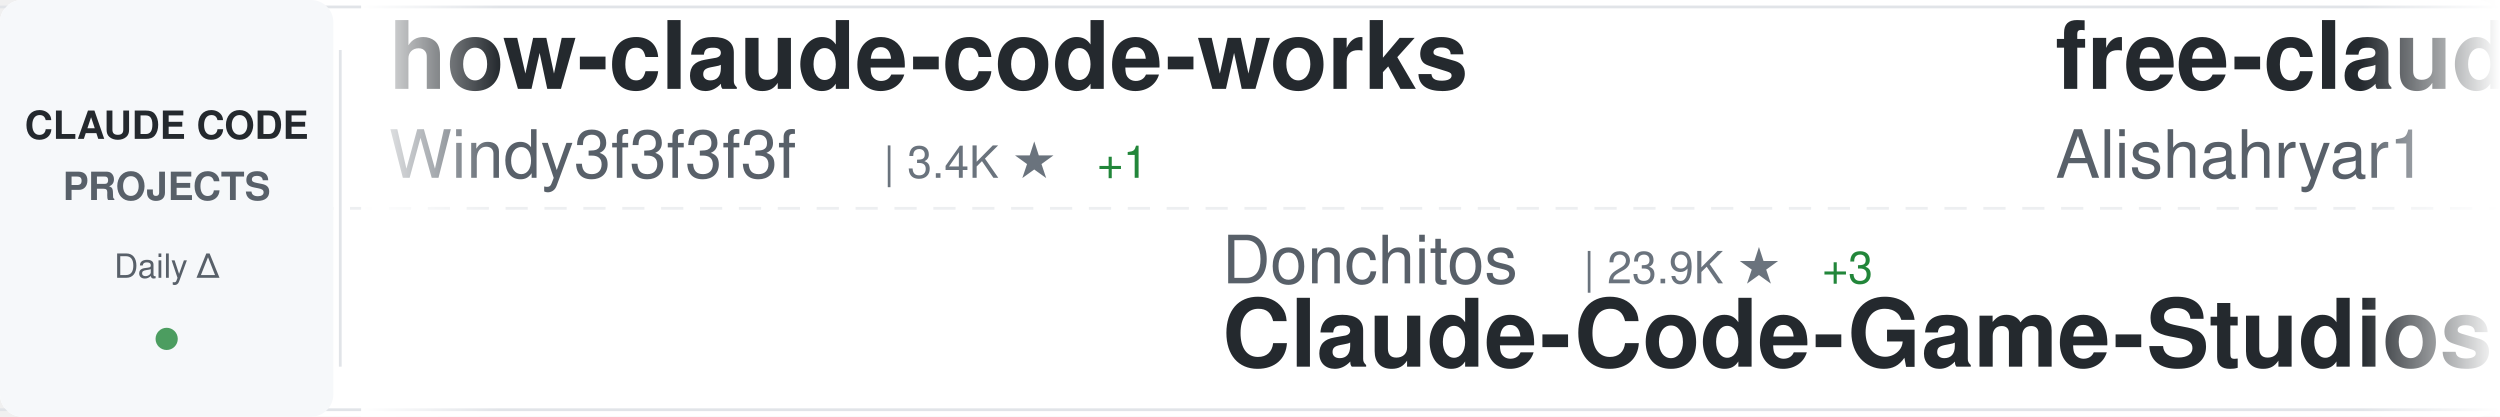
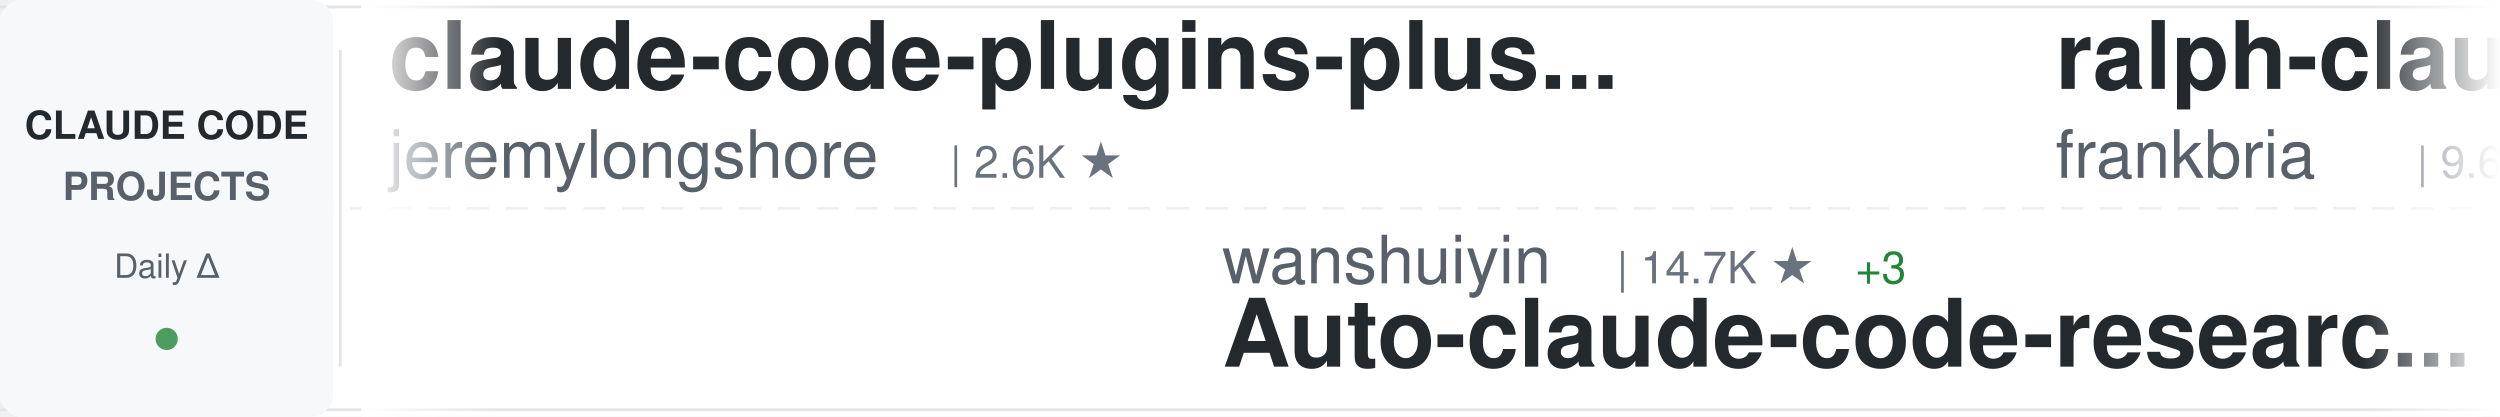
<svg xmlns="http://www.w3.org/2000/svg" width="900" height="150">
  <defs>
    <linearGradient id="awesomeLeftFade" x1="0%" y1="0%" x2="100%" y2="0%">
      <stop offset="0%" style="stop-color:#ffffff;stop-opacity:1" />
      <stop offset="100%" style="stop-color:#ffffff;stop-opacity:0" />
    </linearGradient>
    <linearGradient id="awesomeRightFade" x1="0%" y1="0%" x2="100%" y2="0%">
      <stop offset="0%" style="stop-color:#ffffff;stop-opacity:0" />
      <stop offset="100%" style="stop-color:#ffffff;stop-opacity:1" />
    </linearGradient>
  </defs>
  <rect width="900" height="150" fill="#ffffff" rx="8" />
  <rect x="0" y="2" width="900" height="1" fill="#e1e4e8" />
  <rect x="0" y="147" width="900" height="1" fill="#e1e4e8" />
  <line x1="0" y1="75" x2="900" y2="75" stroke="#e1e4e8" stroke-width="1" stroke-dasharray="8 6" opacity="0.6" />
  <rect x="0" y="0" width="120" height="150" fill="#f6f8fa" rx="8" />
  <text x="60" y="50" font-family="-apple-system, BlinkMacSystemFont, 'Segoe UI', Helvetica, Arial, sans-serif" font-size="14" font-weight="600" fill="#24292e" text-anchor="middle">CLAUDE CODE</text>
  <text x="60" y="72" font-family="-apple-system, BlinkMacSystemFont, 'Segoe UI', Helvetica, Arial, sans-serif" font-size="14" font-weight="600" fill="#586069" text-anchor="middle">PROJECTS</text>
  <text x="60" y="100" font-family="-apple-system, BlinkMacSystemFont, 'Segoe UI', Helvetica, Arial, sans-serif" font-size="12" font-weight="500" fill="#586069" text-anchor="middle">Daily Δ</text>
  <circle cx="60" cy="122" r="4" fill="#22863a" opacity="0.8" />
  <rect x="122" y="18" width="1" height="114" fill="#e1e4e8" />
  <clipPath id="awesomeTickerClip">
    <rect x="130" y="0" width="770" height="150" />
  </clipPath>
  <g clip-path="url(#awesomeTickerClip)">
    <g id="awesomeTickerItems">
      <animateTransform attributeName="transform" attributeType="XML" type="translate" from="0 0" to="-3000 0" dur="54s" repeatCount="indefinite" />
      <g transform="translate(0, 0)">
-         <text x="140" y="32" font-family="-apple-system, BlinkMacSystemFont, 'Segoe UI', Helvetica, Arial, sans-serif" font-size="34" font-weight="600" fill="#24292e">how-claude-code-works</text>
-         <text x="140" y="64" font-family="-apple-system, BlinkMacSystemFont, 'Segoe UI', Helvetica, Arial, sans-serif" font-size="24" font-weight="400" fill="#586069">Windy3f3f3f3f</text>
-         <text x="318" y="64" font-family="-apple-system, BlinkMacSystemFont, 'Segoe UI', Helvetica, Arial, sans-serif" font-size="16" font-weight="500" fill="#6a737d">| 3.4K ★</text>
-         <text x="395" y="64" font-family="-apple-system, BlinkMacSystemFont, 'Segoe UI', Helvetica, Arial, sans-serif" font-size="16" font-weight="500" fill="#22863a"> +1</text>
+         <text x="140" y="32" font-family="-apple-system, BlinkMacSystemFont, 'Segoe UI', Helvetica, Arial, sans-serif" font-size="34" font-weight="600" fill="#24292e">claude-code-plugins-plus...</text>
+         <text x="140" y="64" font-family="-apple-system, BlinkMacSystemFont, 'Segoe UI', Helvetica, Arial, sans-serif" font-size="24" font-weight="400" fill="#586069">jeremylongshore</text>
+         <text x="342" y="64" font-family="-apple-system, BlinkMacSystemFont, 'Segoe UI', Helvetica, Arial, sans-serif" font-size="16" font-weight="500" fill="#6a737d">| 2.6K ★</text>
      </g>
      <g transform="translate(300, 0)">
-         <text x="140" y="102" font-family="-apple-system, BlinkMacSystemFont, 'Segoe UI', Helvetica, Arial, sans-serif" font-size="24" font-weight="400" fill="#586069">Donchitos</text>
-         <text x="270" y="102" font-family="-apple-system, BlinkMacSystemFont, 'Segoe UI', Helvetica, Arial, sans-serif" font-size="16" font-weight="500" fill="#6a737d">| 23.9K ★</text>
-         <text x="356" y="102" font-family="-apple-system, BlinkMacSystemFont, 'Segoe UI', Helvetica, Arial, sans-serif" font-size="16" font-weight="500" fill="#22863a"> +3</text>
-         <text x="140" y="132" font-family="-apple-system, BlinkMacSystemFont, 'Segoe UI', Helvetica, Arial, sans-serif" font-size="34" font-weight="600" fill="#24292e">Claude-Code-Game-Studios</text>
+         <text x="140" y="102" font-family="-apple-system, BlinkMacSystemFont, 'Segoe UI', Helvetica, Arial, sans-serif" font-size="24" font-weight="400" fill="#586069">wanshuiyin</text>
+         <text x="282" y="102" font-family="-apple-system, BlinkMacSystemFont, 'Segoe UI', Helvetica, Arial, sans-serif" font-size="16" font-weight="500" fill="#6a737d">| 14.7K ★</text>
+         <text x="368" y="102" font-family="-apple-system, BlinkMacSystemFont, 'Segoe UI', Helvetica, Arial, sans-serif" font-size="16" font-weight="500" fill="#22863a"> +3</text>
+         <text x="140" y="132" font-family="-apple-system, BlinkMacSystemFont, 'Segoe UI', Helvetica, Arial, sans-serif" font-size="34" font-weight="600" fill="#24292e">Auto-claude-code-researc...</text>
      </g>
      <g transform="translate(600, 0)">
-         <text x="140" y="32" font-family="-apple-system, BlinkMacSystemFont, 'Segoe UI', Helvetica, Arial, sans-serif" font-size="34" font-weight="600" fill="#24292e">free-claude-code</text>
-         <text x="140" y="64" font-family="-apple-system, BlinkMacSystemFont, 'Segoe UI', Helvetica, Arial, sans-serif" font-size="24" font-weight="400" fill="#586069">Alishahryar1</text>
-         <text x="306" y="64" font-family="-apple-system, BlinkMacSystemFont, 'Segoe UI', Helvetica, Arial, sans-serif" font-size="16" font-weight="500" fill="#6a737d">| 45.5K ★</text>
-         <text x="392" y="64" font-family="-apple-system, BlinkMacSystemFont, 'Segoe UI', Helvetica, Arial, sans-serif" font-size="16" font-weight="500" fill="#22863a"> +6</text>
+         <text x="140" y="32" font-family="-apple-system, BlinkMacSystemFont, 'Segoe UI', Helvetica, Arial, sans-serif" font-size="34" font-weight="600" fill="#24292e">ralph-claude-code</text>
+         <text x="140" y="64" font-family="-apple-system, BlinkMacSystemFont, 'Segoe UI', Helvetica, Arial, sans-serif" font-size="24" font-weight="400" fill="#586069">frankbria</text>
+         <text x="270" y="64" font-family="-apple-system, BlinkMacSystemFont, 'Segoe UI', Helvetica, Arial, sans-serif" font-size="16" font-weight="500" fill="#6a737d">| 9.6K ★</text>
      </g>
      <g transform="translate(900, 0)">
-         <text x="140" y="102" font-family="-apple-system, BlinkMacSystemFont, 'Segoe UI', Helvetica, Arial, sans-serif" font-size="24" font-weight="400" fill="#586069">rohitg00</text>
-         <text x="258" y="102" font-family="-apple-system, BlinkMacSystemFont, 'Segoe UI', Helvetica, Arial, sans-serif" font-size="16" font-weight="500" fill="#6a737d">| 2.5K ★</text>
-         <text x="140" y="132" font-family="-apple-system, BlinkMacSystemFont, 'Segoe UI', Helvetica, Arial, sans-serif" font-size="34" font-weight="600" fill="#24292e">awesome-claude-code-tool...</text>
+         <text x="140" y="102" font-family="-apple-system, BlinkMacSystemFont, 'Segoe UI', Helvetica, Arial, sans-serif" font-size="24" font-weight="400" fill="#586069">WorldFlowAI</text>
+         <text x="294" y="102" font-family="-apple-system, BlinkMacSystemFont, 'Segoe UI', Helvetica, Arial, sans-serif" font-size="16" font-weight="500" fill="#6a737d">| 1.3K ★</text>
+         <text x="371" y="102" font-family="-apple-system, BlinkMacSystemFont, 'Segoe UI', Helvetica, Arial, sans-serif" font-size="16" font-weight="500" fill="#22863a"> +5</text>
+         <text x="140" y="132" font-family="-apple-system, BlinkMacSystemFont, 'Segoe UI', Helvetica, Arial, sans-serif" font-size="34" font-weight="600" fill="#24292e">everything-claude-code</text>
      </g>
      <g transform="translate(1200, 0)">
-         <text x="140" y="32" font-family="-apple-system, BlinkMacSystemFont, 'Segoe UI', Helvetica, Arial, sans-serif" font-size="34" font-weight="600" fill="#24292e">claude-code-from-scratch</text>
-         <text x="140" y="64" font-family="-apple-system, BlinkMacSystemFont, 'Segoe UI', Helvetica, Arial, sans-serif" font-size="24" font-weight="400" fill="#586069">Windy3f3f3f3f</text>
-         <text x="318" y="64" font-family="-apple-system, BlinkMacSystemFont, 'Segoe UI', Helvetica, Arial, sans-serif" font-size="16" font-weight="500" fill="#6a737d">| 2.6K ★</text>
+         <text x="140" y="32" font-family="-apple-system, BlinkMacSystemFont, 'Segoe UI', Helvetica, Arial, sans-serif" font-size="34" font-weight="600" fill="#24292e">claude-code-analysis</text>
+         <text x="140" y="64" font-family="-apple-system, BlinkMacSystemFont, 'Segoe UI', Helvetica, Arial, sans-serif" font-size="24" font-weight="400" fill="#586069">liuup</text>
+         <text x="222" y="64" font-family="-apple-system, BlinkMacSystemFont, 'Segoe UI', Helvetica, Arial, sans-serif" font-size="16" font-weight="500" fill="#6a737d">| 3.8K ★</text>
      </g>
      <g transform="translate(1500, 0)">
-         <text x="140" y="102" font-family="-apple-system, BlinkMacSystemFont, 'Segoe UI', Helvetica, Arial, sans-serif" font-size="24" font-weight="400" fill="#586069">sugyan</text>
-         <text x="234" y="102" font-family="-apple-system, BlinkMacSystemFont, 'Segoe UI', Helvetica, Arial, sans-serif" font-size="16" font-weight="500" fill="#6a737d">| 1.1K ★</text>
-         <text x="140" y="132" font-family="-apple-system, BlinkMacSystemFont, 'Segoe UI', Helvetica, Arial, sans-serif" font-size="34" font-weight="600" fill="#24292e">claude-code-webui</text>
-       </g>
-       <g transform="translate(1800, 0)">
-         <text x="140" y="32" font-family="-apple-system, BlinkMacSystemFont, 'Segoe UI', Helvetica, Arial, sans-serif" font-size="34" font-weight="600" fill="#24292e">Claude-Code</text>
-         <text x="140" y="64" font-family="-apple-system, BlinkMacSystemFont, 'Segoe UI', Helvetica, Arial, sans-serif" font-size="24" font-weight="400" fill="#586069">pengchengneo</text>
-         <text x="306" y="64" font-family="-apple-system, BlinkMacSystemFont, 'Segoe UI', Helvetica, Arial, sans-serif" font-size="16" font-weight="500" fill="#6a737d">| 1.7K ★</text>
-         <text x="383" y="64" font-family="-apple-system, BlinkMacSystemFont, 'Segoe UI', Helvetica, Arial, sans-serif" font-size="16" font-weight="500" fill="#cb2431"> -1</text>
-       </g>
-       <g transform="translate(2100, 0)">
-         <text x="140" y="102" font-family="-apple-system, BlinkMacSystemFont, 'Segoe UI', Helvetica, Arial, sans-serif" font-size="24" font-weight="400" fill="#586069">Piebald-AI</text>
-         <text x="282" y="102" font-family="-apple-system, BlinkMacSystemFont, 'Segoe UI', Helvetica, Arial, sans-serif" font-size="16" font-weight="500" fill="#6a737d">| 12.3K ★</text>
-         <text x="140" y="132" font-family="-apple-system, BlinkMacSystemFont, 'Segoe UI', Helvetica, Arial, sans-serif" font-size="34" font-weight="600" fill="#24292e">claude-code-system-promp...</text>
-       </g>
-       <g transform="translate(2400, 0)">
-         <text x="140" y="32" font-family="-apple-system, BlinkMacSystemFont, 'Segoe UI', Helvetica, Arial, sans-serif" font-size="34" font-weight="600" fill="#24292e">claude-code-base-action</text>
-         <text x="140" y="64" font-family="-apple-system, BlinkMacSystemFont, 'Segoe UI', Helvetica, Arial, sans-serif" font-size="24" font-weight="400" fill="#586069">anthropics</text>
-         <text x="282" y="64" font-family="-apple-system, BlinkMacSystemFont, 'Segoe UI', Helvetica, Arial, sans-serif" font-size="16" font-weight="500" fill="#6a737d">| 947 ★</text>
-         <text x="350" y="64" font-family="-apple-system, BlinkMacSystemFont, 'Segoe UI', Helvetica, Arial, sans-serif" font-size="16" font-weight="500" fill="#22863a"> +1</text>
-       </g>
-       <g transform="translate(2700, 0)">
        <text x="140" y="102" font-family="-apple-system, BlinkMacSystemFont, 'Segoe UI', Helvetica, Arial, sans-serif" font-size="24" font-weight="400" fill="#586069">ghuntley</text>
        <text x="258" y="102" font-family="-apple-system, BlinkMacSystemFont, 'Segoe UI', Helvetica, Arial, sans-serif" font-size="16" font-weight="500" fill="#6a737d">| 989 ★</text>
        <text x="140" y="132" font-family="-apple-system, BlinkMacSystemFont, 'Segoe UI', Helvetica, Arial, sans-serif" font-size="34" font-weight="600" fill="#24292e">claude-code-source-code-...</text>
      </g>
+       <g transform="translate(1800, 0)">
+         <text x="140" y="32" font-family="-apple-system, BlinkMacSystemFont, 'Segoe UI', Helvetica, Arial, sans-serif" font-size="34" font-weight="600" fill="#24292e">claude-code-base-action</text>
+         <text x="140" y="64" font-family="-apple-system, BlinkMacSystemFont, 'Segoe UI', Helvetica, Arial, sans-serif" font-size="24" font-weight="400" fill="#586069">anthropics</text>
+         <text x="282" y="64" font-family="-apple-system, BlinkMacSystemFont, 'Segoe UI', Helvetica, Arial, sans-serif" font-size="16" font-weight="500" fill="#6a737d">| 947 ★</text>
+       </g>
+       <g transform="translate(2100, 0)">
+         <text x="140" y="102" font-family="-apple-system, BlinkMacSystemFont, 'Segoe UI', Helvetica, Arial, sans-serif" font-size="24" font-weight="400" fill="#586069">luyao618</text>
+         <text x="258" y="102" font-family="-apple-system, BlinkMacSystemFont, 'Segoe UI', Helvetica, Arial, sans-serif" font-size="16" font-weight="500" fill="#6a737d">| 1.7K ★</text>
+         <text x="140" y="132" font-family="-apple-system, BlinkMacSystemFont, 'Segoe UI', Helvetica, Arial, sans-serif" font-size="34" font-weight="600" fill="#24292e">Claude-Code-Source-Study</text>
+       </g>
+       <g transform="translate(2400, 0)">
+         <text x="140" y="32" font-family="-apple-system, BlinkMacSystemFont, 'Segoe UI', Helvetica, Arial, sans-serif" font-size="34" font-weight="600" fill="#24292e">ClaudeCode</text>
+         <text x="140" y="64" font-family="-apple-system, BlinkMacSystemFont, 'Segoe UI', Helvetica, Arial, sans-serif" font-size="24" font-weight="400" fill="#586069">guanshan</text>
+         <text x="258" y="64" font-family="-apple-system, BlinkMacSystemFont, 'Segoe UI', Helvetica, Arial, sans-serif" font-size="16" font-weight="500" fill="#6a737d">| 61 ★</text>
+       </g>
+       <g transform="translate(2700, 0)">
+         <text x="140" y="102" font-family="-apple-system, BlinkMacSystemFont, 'Segoe UI', Helvetica, Arial, sans-serif" font-size="24" font-weight="400" fill="#586069">affaan-m</text>
+         <text x="258" y="102" font-family="-apple-system, BlinkMacSystemFont, 'Segoe UI', Helvetica, Arial, sans-serif" font-size="16" font-weight="500" fill="#6a737d">| 240.3K ★</text>
+         <text x="353" y="102" font-family="-apple-system, BlinkMacSystemFont, 'Segoe UI', Helvetica, Arial, sans-serif" font-size="16" font-weight="500" fill="#22863a"> +20</text>
+         <text x="140" y="132" font-family="-apple-system, BlinkMacSystemFont, 'Segoe UI', Helvetica, Arial, sans-serif" font-size="34" font-weight="600" fill="#24292e">ECC</text>
+       </g>
      <g transform="translate(3000, 0)">
-         <text x="140" y="32" font-family="-apple-system, BlinkMacSystemFont, 'Segoe UI', Helvetica, Arial, sans-serif" font-size="34" font-weight="600" fill="#24292e">how-claude-code-works</text>
-         <text x="140" y="64" font-family="-apple-system, BlinkMacSystemFont, 'Segoe UI', Helvetica, Arial, sans-serif" font-size="24" font-weight="400" fill="#586069">Windy3f3f3f3f</text>
-         <text x="318" y="64" font-family="-apple-system, BlinkMacSystemFont, 'Segoe UI', Helvetica, Arial, sans-serif" font-size="16" font-weight="500" fill="#6a737d">| 3.4K ★</text>
-         <text x="395" y="64" font-family="-apple-system, BlinkMacSystemFont, 'Segoe UI', Helvetica, Arial, sans-serif" font-size="16" font-weight="500" fill="#22863a"> +1</text>
+         <text x="140" y="32" font-family="-apple-system, BlinkMacSystemFont, 'Segoe UI', Helvetica, Arial, sans-serif" font-size="34" font-weight="600" fill="#24292e">claude-code-plugins-plus...</text>
+         <text x="140" y="64" font-family="-apple-system, BlinkMacSystemFont, 'Segoe UI', Helvetica, Arial, sans-serif" font-size="24" font-weight="400" fill="#586069">jeremylongshore</text>
+         <text x="342" y="64" font-family="-apple-system, BlinkMacSystemFont, 'Segoe UI', Helvetica, Arial, sans-serif" font-size="16" font-weight="500" fill="#6a737d">| 2.6K ★</text>
      </g>
      <g transform="translate(3300, 0)">
-         <text x="140" y="102" font-family="-apple-system, BlinkMacSystemFont, 'Segoe UI', Helvetica, Arial, sans-serif" font-size="24" font-weight="400" fill="#586069">Donchitos</text>
-         <text x="270" y="102" font-family="-apple-system, BlinkMacSystemFont, 'Segoe UI', Helvetica, Arial, sans-serif" font-size="16" font-weight="500" fill="#6a737d">| 23.9K ★</text>
-         <text x="356" y="102" font-family="-apple-system, BlinkMacSystemFont, 'Segoe UI', Helvetica, Arial, sans-serif" font-size="16" font-weight="500" fill="#22863a"> +3</text>
-         <text x="140" y="132" font-family="-apple-system, BlinkMacSystemFont, 'Segoe UI', Helvetica, Arial, sans-serif" font-size="34" font-weight="600" fill="#24292e">Claude-Code-Game-Studios</text>
+         <text x="140" y="102" font-family="-apple-system, BlinkMacSystemFont, 'Segoe UI', Helvetica, Arial, sans-serif" font-size="24" font-weight="400" fill="#586069">wanshuiyin</text>
+         <text x="282" y="102" font-family="-apple-system, BlinkMacSystemFont, 'Segoe UI', Helvetica, Arial, sans-serif" font-size="16" font-weight="500" fill="#6a737d">| 14.7K ★</text>
+         <text x="368" y="102" font-family="-apple-system, BlinkMacSystemFont, 'Segoe UI', Helvetica, Arial, sans-serif" font-size="16" font-weight="500" fill="#22863a"> +3</text>
+         <text x="140" y="132" font-family="-apple-system, BlinkMacSystemFont, 'Segoe UI', Helvetica, Arial, sans-serif" font-size="34" font-weight="600" fill="#24292e">Auto-claude-code-researc...</text>
      </g>
      <g transform="translate(3600, 0)">
-         <text x="140" y="32" font-family="-apple-system, BlinkMacSystemFont, 'Segoe UI', Helvetica, Arial, sans-serif" font-size="34" font-weight="600" fill="#24292e">free-claude-code</text>
-         <text x="140" y="64" font-family="-apple-system, BlinkMacSystemFont, 'Segoe UI', Helvetica, Arial, sans-serif" font-size="24" font-weight="400" fill="#586069">Alishahryar1</text>
-         <text x="306" y="64" font-family="-apple-system, BlinkMacSystemFont, 'Segoe UI', Helvetica, Arial, sans-serif" font-size="16" font-weight="500" fill="#6a737d">| 45.5K ★</text>
-         <text x="392" y="64" font-family="-apple-system, BlinkMacSystemFont, 'Segoe UI', Helvetica, Arial, sans-serif" font-size="16" font-weight="500" fill="#22863a"> +6</text>
+         <text x="140" y="32" font-family="-apple-system, BlinkMacSystemFont, 'Segoe UI', Helvetica, Arial, sans-serif" font-size="34" font-weight="600" fill="#24292e">ralph-claude-code</text>
+         <text x="140" y="64" font-family="-apple-system, BlinkMacSystemFont, 'Segoe UI', Helvetica, Arial, sans-serif" font-size="24" font-weight="400" fill="#586069">frankbria</text>
+         <text x="270" y="64" font-family="-apple-system, BlinkMacSystemFont, 'Segoe UI', Helvetica, Arial, sans-serif" font-size="16" font-weight="500" fill="#6a737d">| 9.6K ★</text>
      </g>
      <g transform="translate(3900, 0)">
-         <text x="140" y="102" font-family="-apple-system, BlinkMacSystemFont, 'Segoe UI', Helvetica, Arial, sans-serif" font-size="24" font-weight="400" fill="#586069">rohitg00</text>
-         <text x="258" y="102" font-family="-apple-system, BlinkMacSystemFont, 'Segoe UI', Helvetica, Arial, sans-serif" font-size="16" font-weight="500" fill="#6a737d">| 2.5K ★</text>
-         <text x="140" y="132" font-family="-apple-system, BlinkMacSystemFont, 'Segoe UI', Helvetica, Arial, sans-serif" font-size="34" font-weight="600" fill="#24292e">awesome-claude-code-tool...</text>
+         <text x="140" y="102" font-family="-apple-system, BlinkMacSystemFont, 'Segoe UI', Helvetica, Arial, sans-serif" font-size="24" font-weight="400" fill="#586069">WorldFlowAI</text>
+         <text x="294" y="102" font-family="-apple-system, BlinkMacSystemFont, 'Segoe UI', Helvetica, Arial, sans-serif" font-size="16" font-weight="500" fill="#6a737d">| 1.3K ★</text>
+         <text x="371" y="102" font-family="-apple-system, BlinkMacSystemFont, 'Segoe UI', Helvetica, Arial, sans-serif" font-size="16" font-weight="500" fill="#22863a"> +5</text>
+         <text x="140" y="132" font-family="-apple-system, BlinkMacSystemFont, 'Segoe UI', Helvetica, Arial, sans-serif" font-size="34" font-weight="600" fill="#24292e">everything-claude-code</text>
      </g>
    </g>
  </g>
  <rect x="130" y="0" width="50" height="150" fill="url(#awesomeLeftFade)" />
  <rect x="850" y="0" width="50" height="150" fill="url(#awesomeRightFade)" />
</svg>
